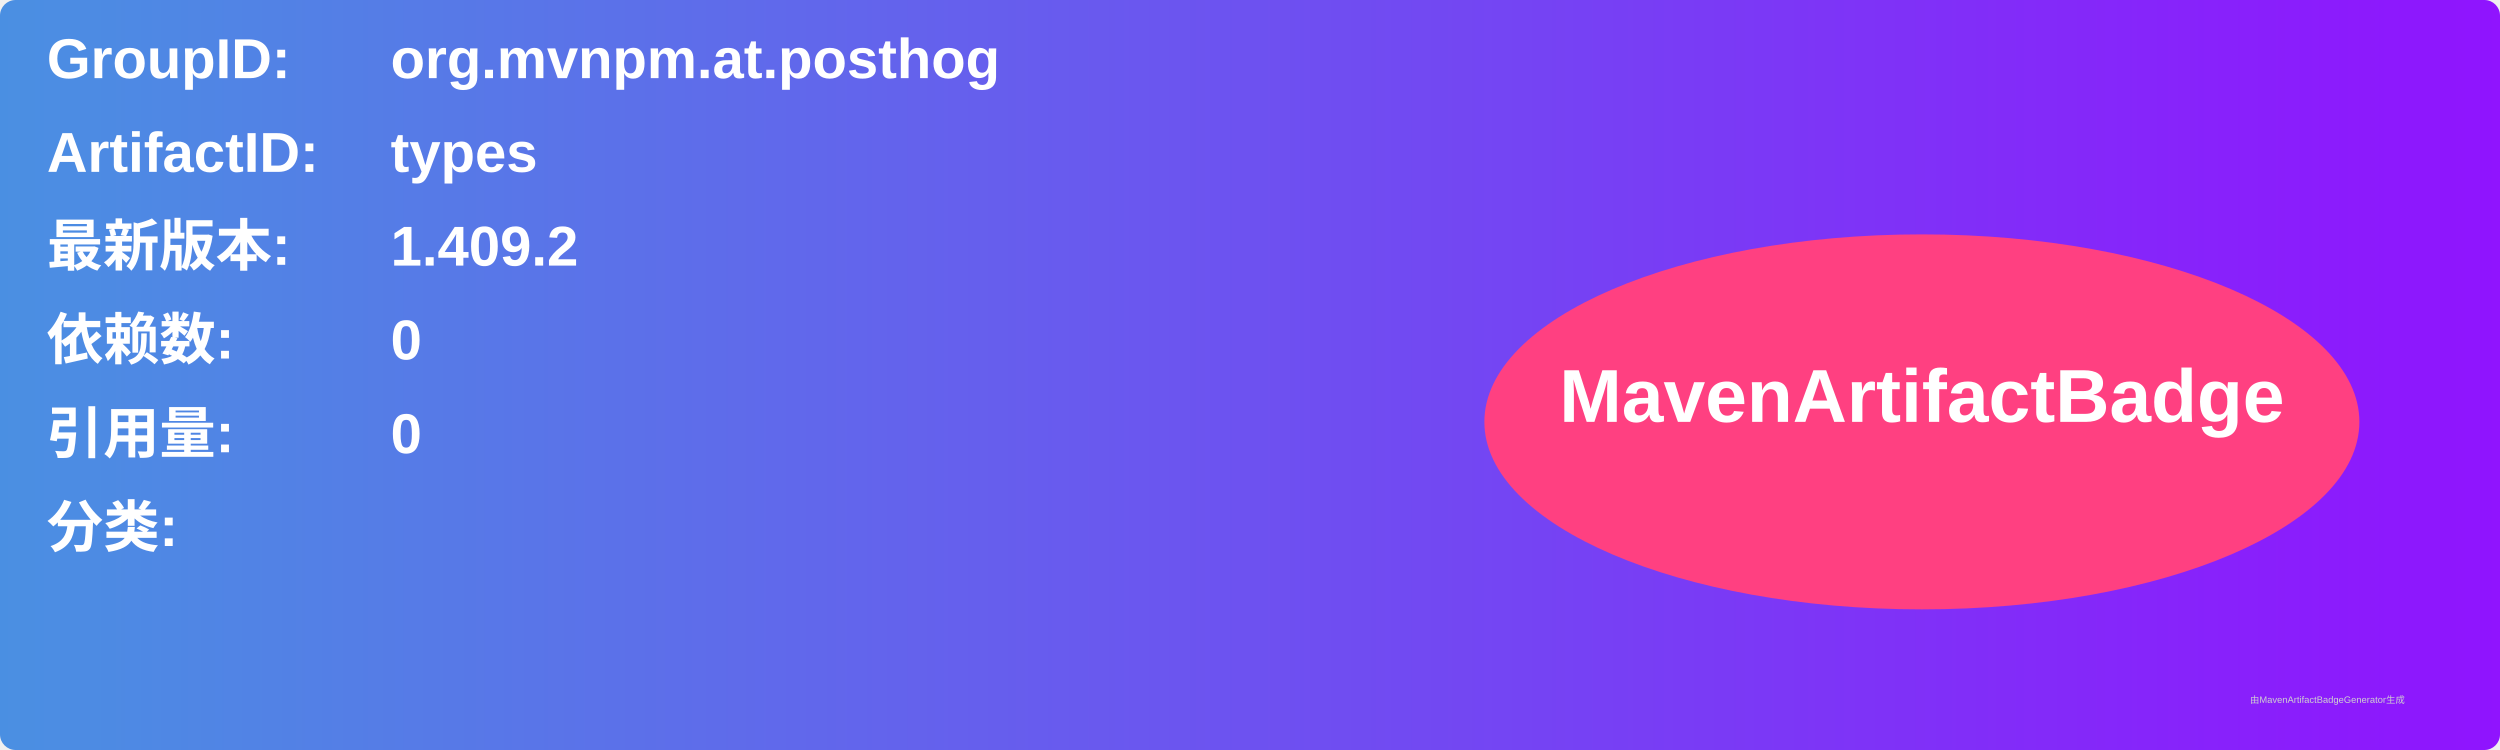
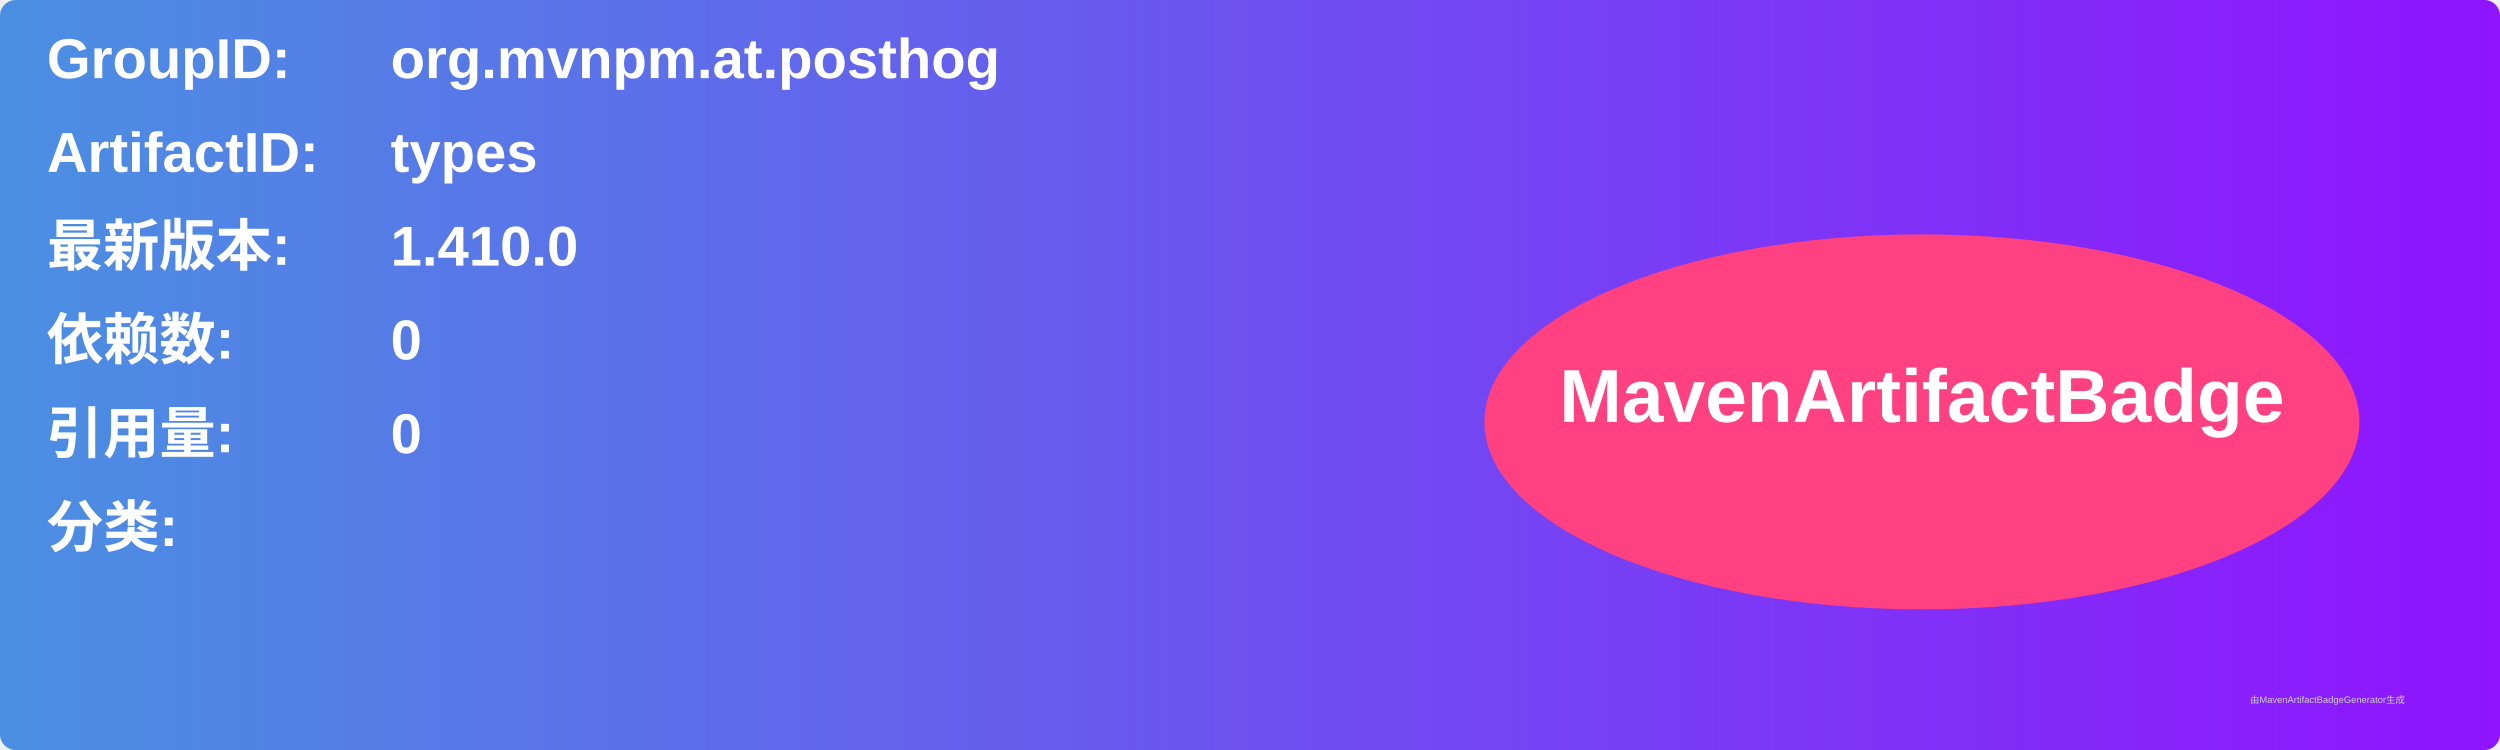
<svg xmlns="http://www.w3.org/2000/svg" width="800" height="240" viewBox="0 0 800 240">
  <linearGradient id="grad" x1="0%" y1="0%" x2="100%" y2="0%">
    <stop offset="0%" stop-color="#4a90e2" />
    <stop offset="100%" stop-color="#9013fe" />
  </linearGradient>
  <rect width="100%" height="100%" rx="5" ry="5" fill="url(#grad)" />
  <g transform="translate(15, 15)">
    <text x="0" y="10" font-family="Arial" font-size="18" fill="white" font-weight="bold" width="260">GroupID:</text>
    <text x="110" y="10" font-family="Arial" font-size="18" fill="white" font-weight="bold" width="460">org.mvnpm.at.posthog</text>
    <text x="0" y="40" font-family="Arial" font-size="18" fill="white" font-weight="bold" width="260">ArtifactID:</text>
    <text x="110" y="40" font-family="Arial" font-size="18" fill="white" font-weight="bold" width="460">types</text>
    <text x="0" y="70" font-family="Arial" font-size="18" fill="white" font-weight="bold">最新版本:</text>
    <text x="110" y="70" font-family="Arial" font-size="18" fill="white" font-weight="bold">
-       <tspan font-weight="bold">1.409.2</tspan>
+       <tspan font-weight="bold">1.410.0</tspan>
    </text>
    <text x="0" y="100" font-family="Arial" font-size="18" fill="white" font-weight="bold">依赖数: </text>
    <text x="110" y="100" font-family="Arial" font-size="18" fill="white">
      <tspan font-weight="bold">0</tspan>
    </text>
    <text x="0" y="130" font-family="Arial" font-size="18" fill="white" font-weight="bold">引用量: </text>
    <text x="110" y="130" font-family="Arial" font-size="18" fill="white">
      <tspan font-weight="bold">0</tspan>
    </text>
    <text x="0" y="160" font-family="Arial" font-size="18" fill="white" font-weight="bold">分类:</text>
    <text x="10" y="190" font-family="Arial" font-size="10" fill="white">
      <tspan font-weight="bold" />
    </text>
    <ellipse cx="600" cy="120" rx="140" ry="60" fill="#ff4081" />
    <text x="600" y="120" text-anchor="middle" font-family="Arial" font-size="24" fill="white" font-weight="bold">MavenArtifactBadge</text>
  </g>
  <text x="720" y="225" font-family="Arial" font-size="3" fill="#d0d0d0">由MavenArtifactBadgeGenerator生成</text>
</svg>
